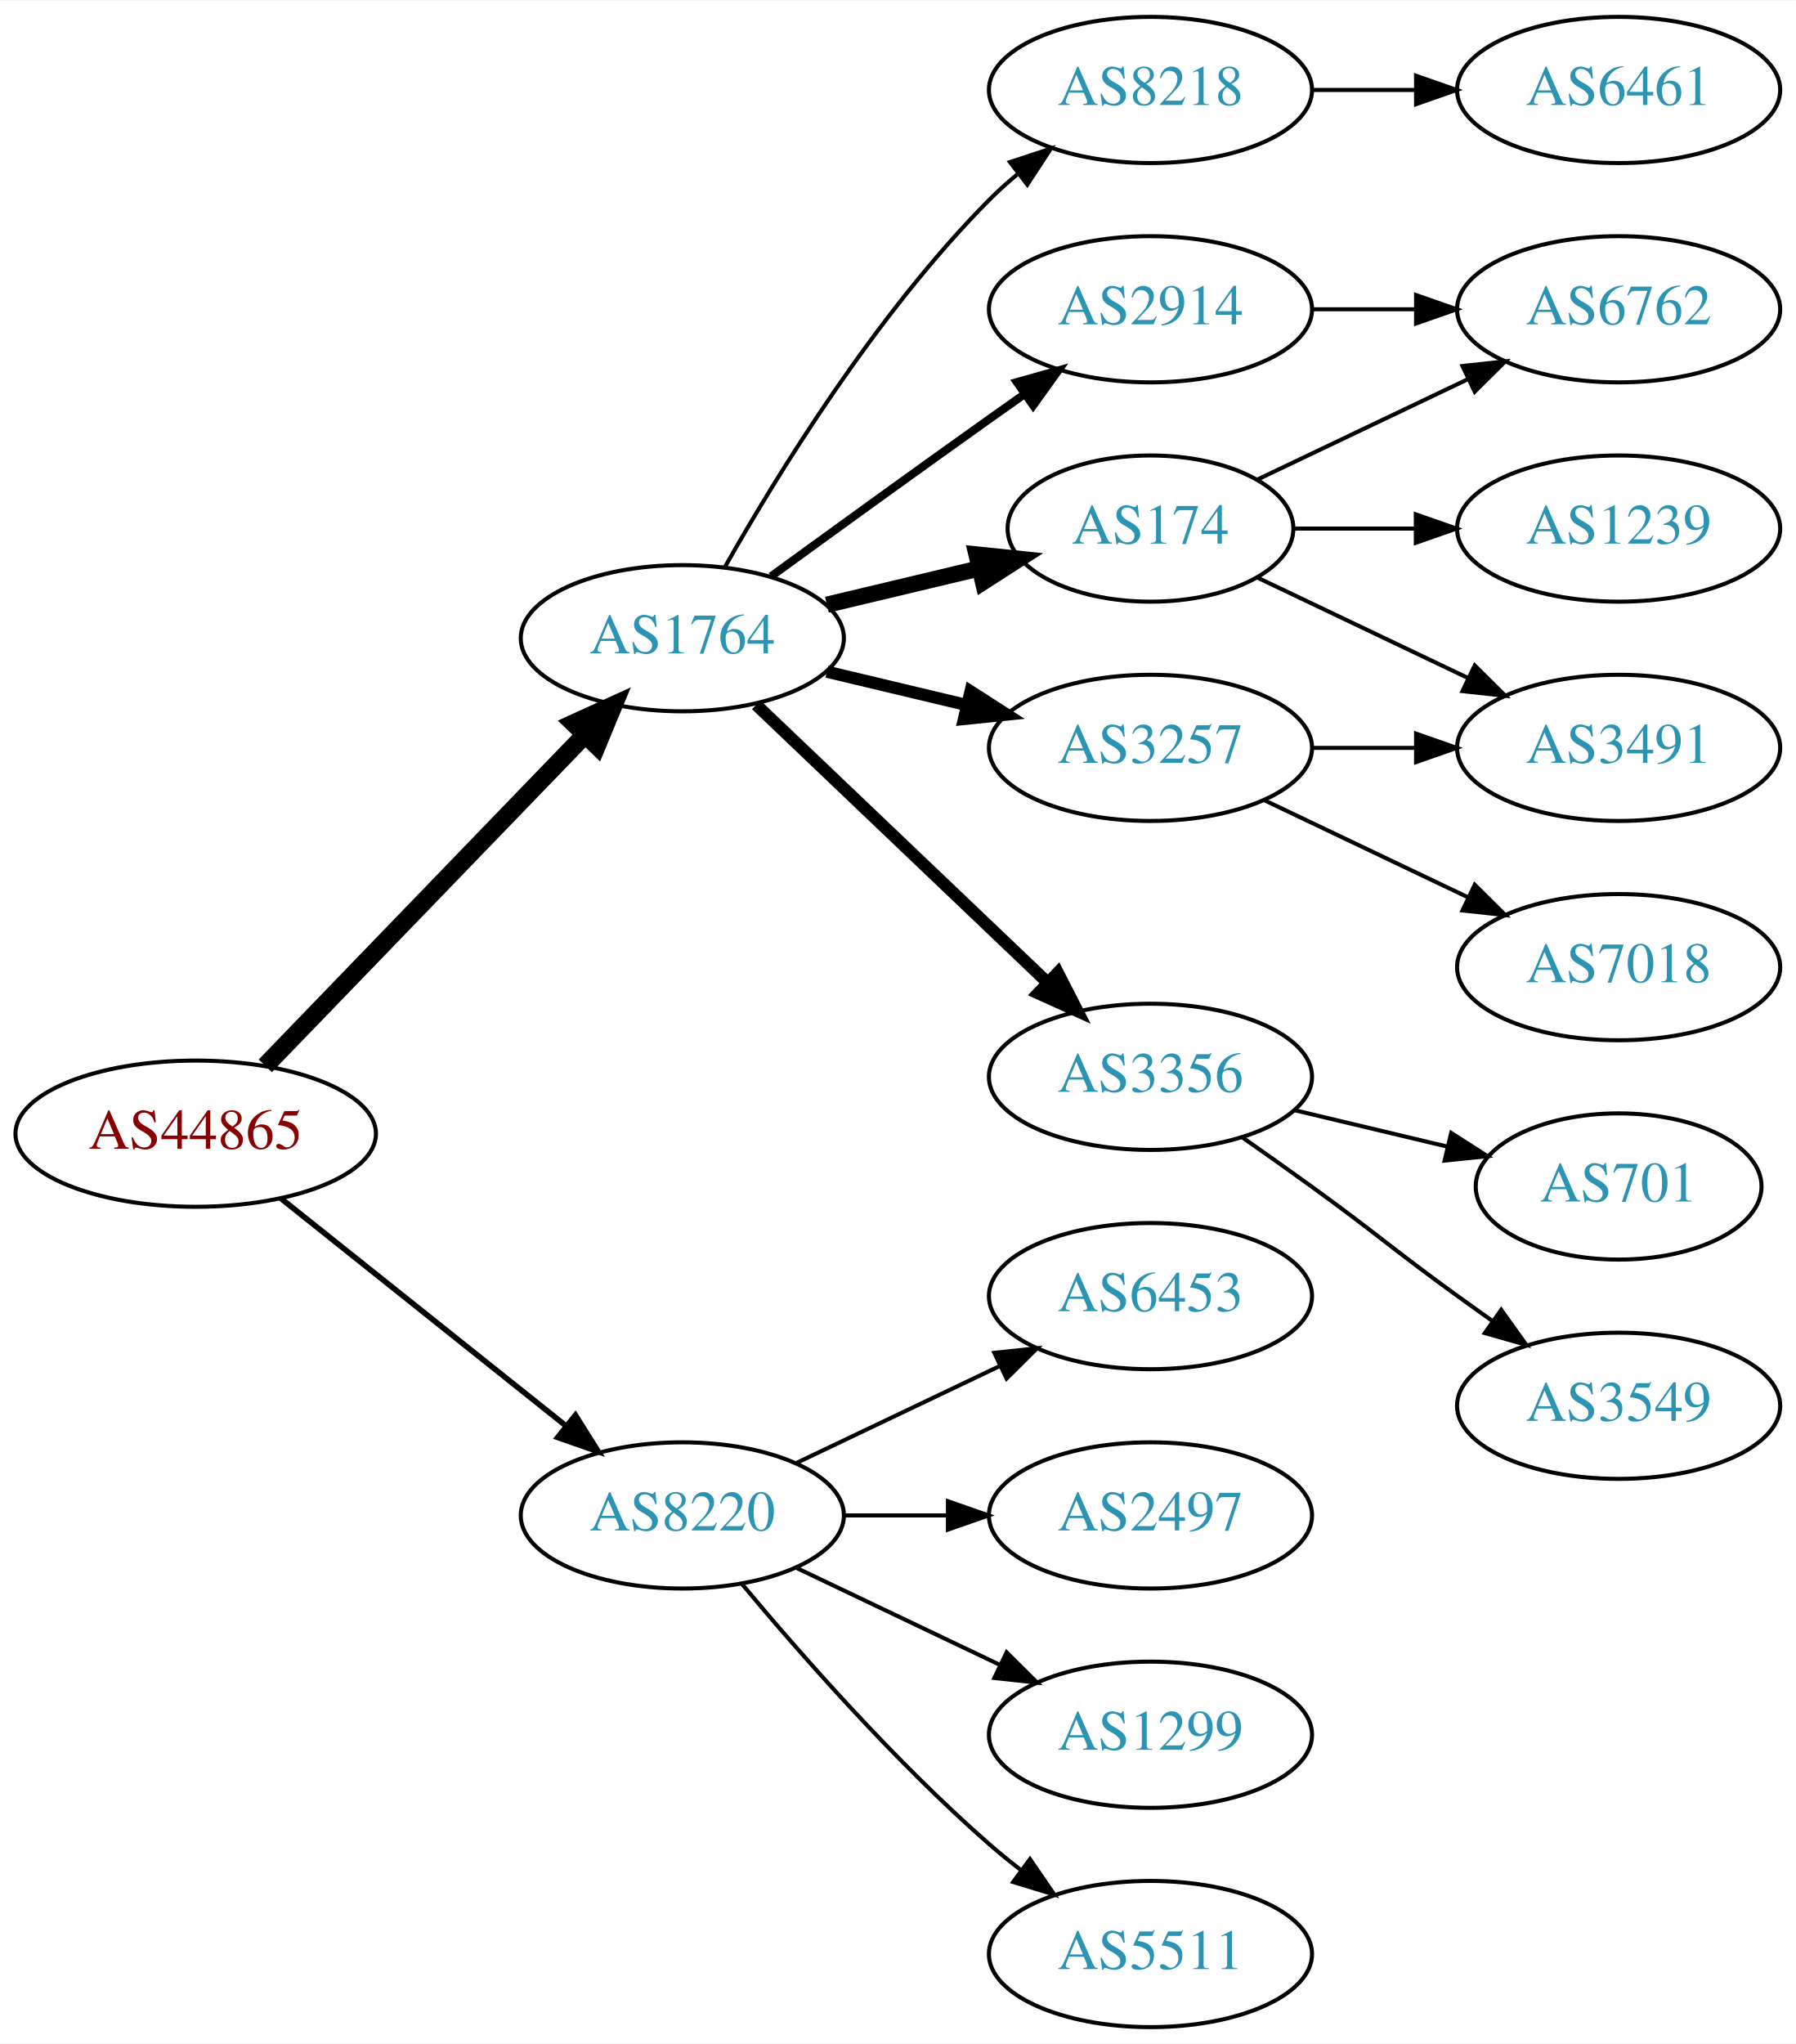
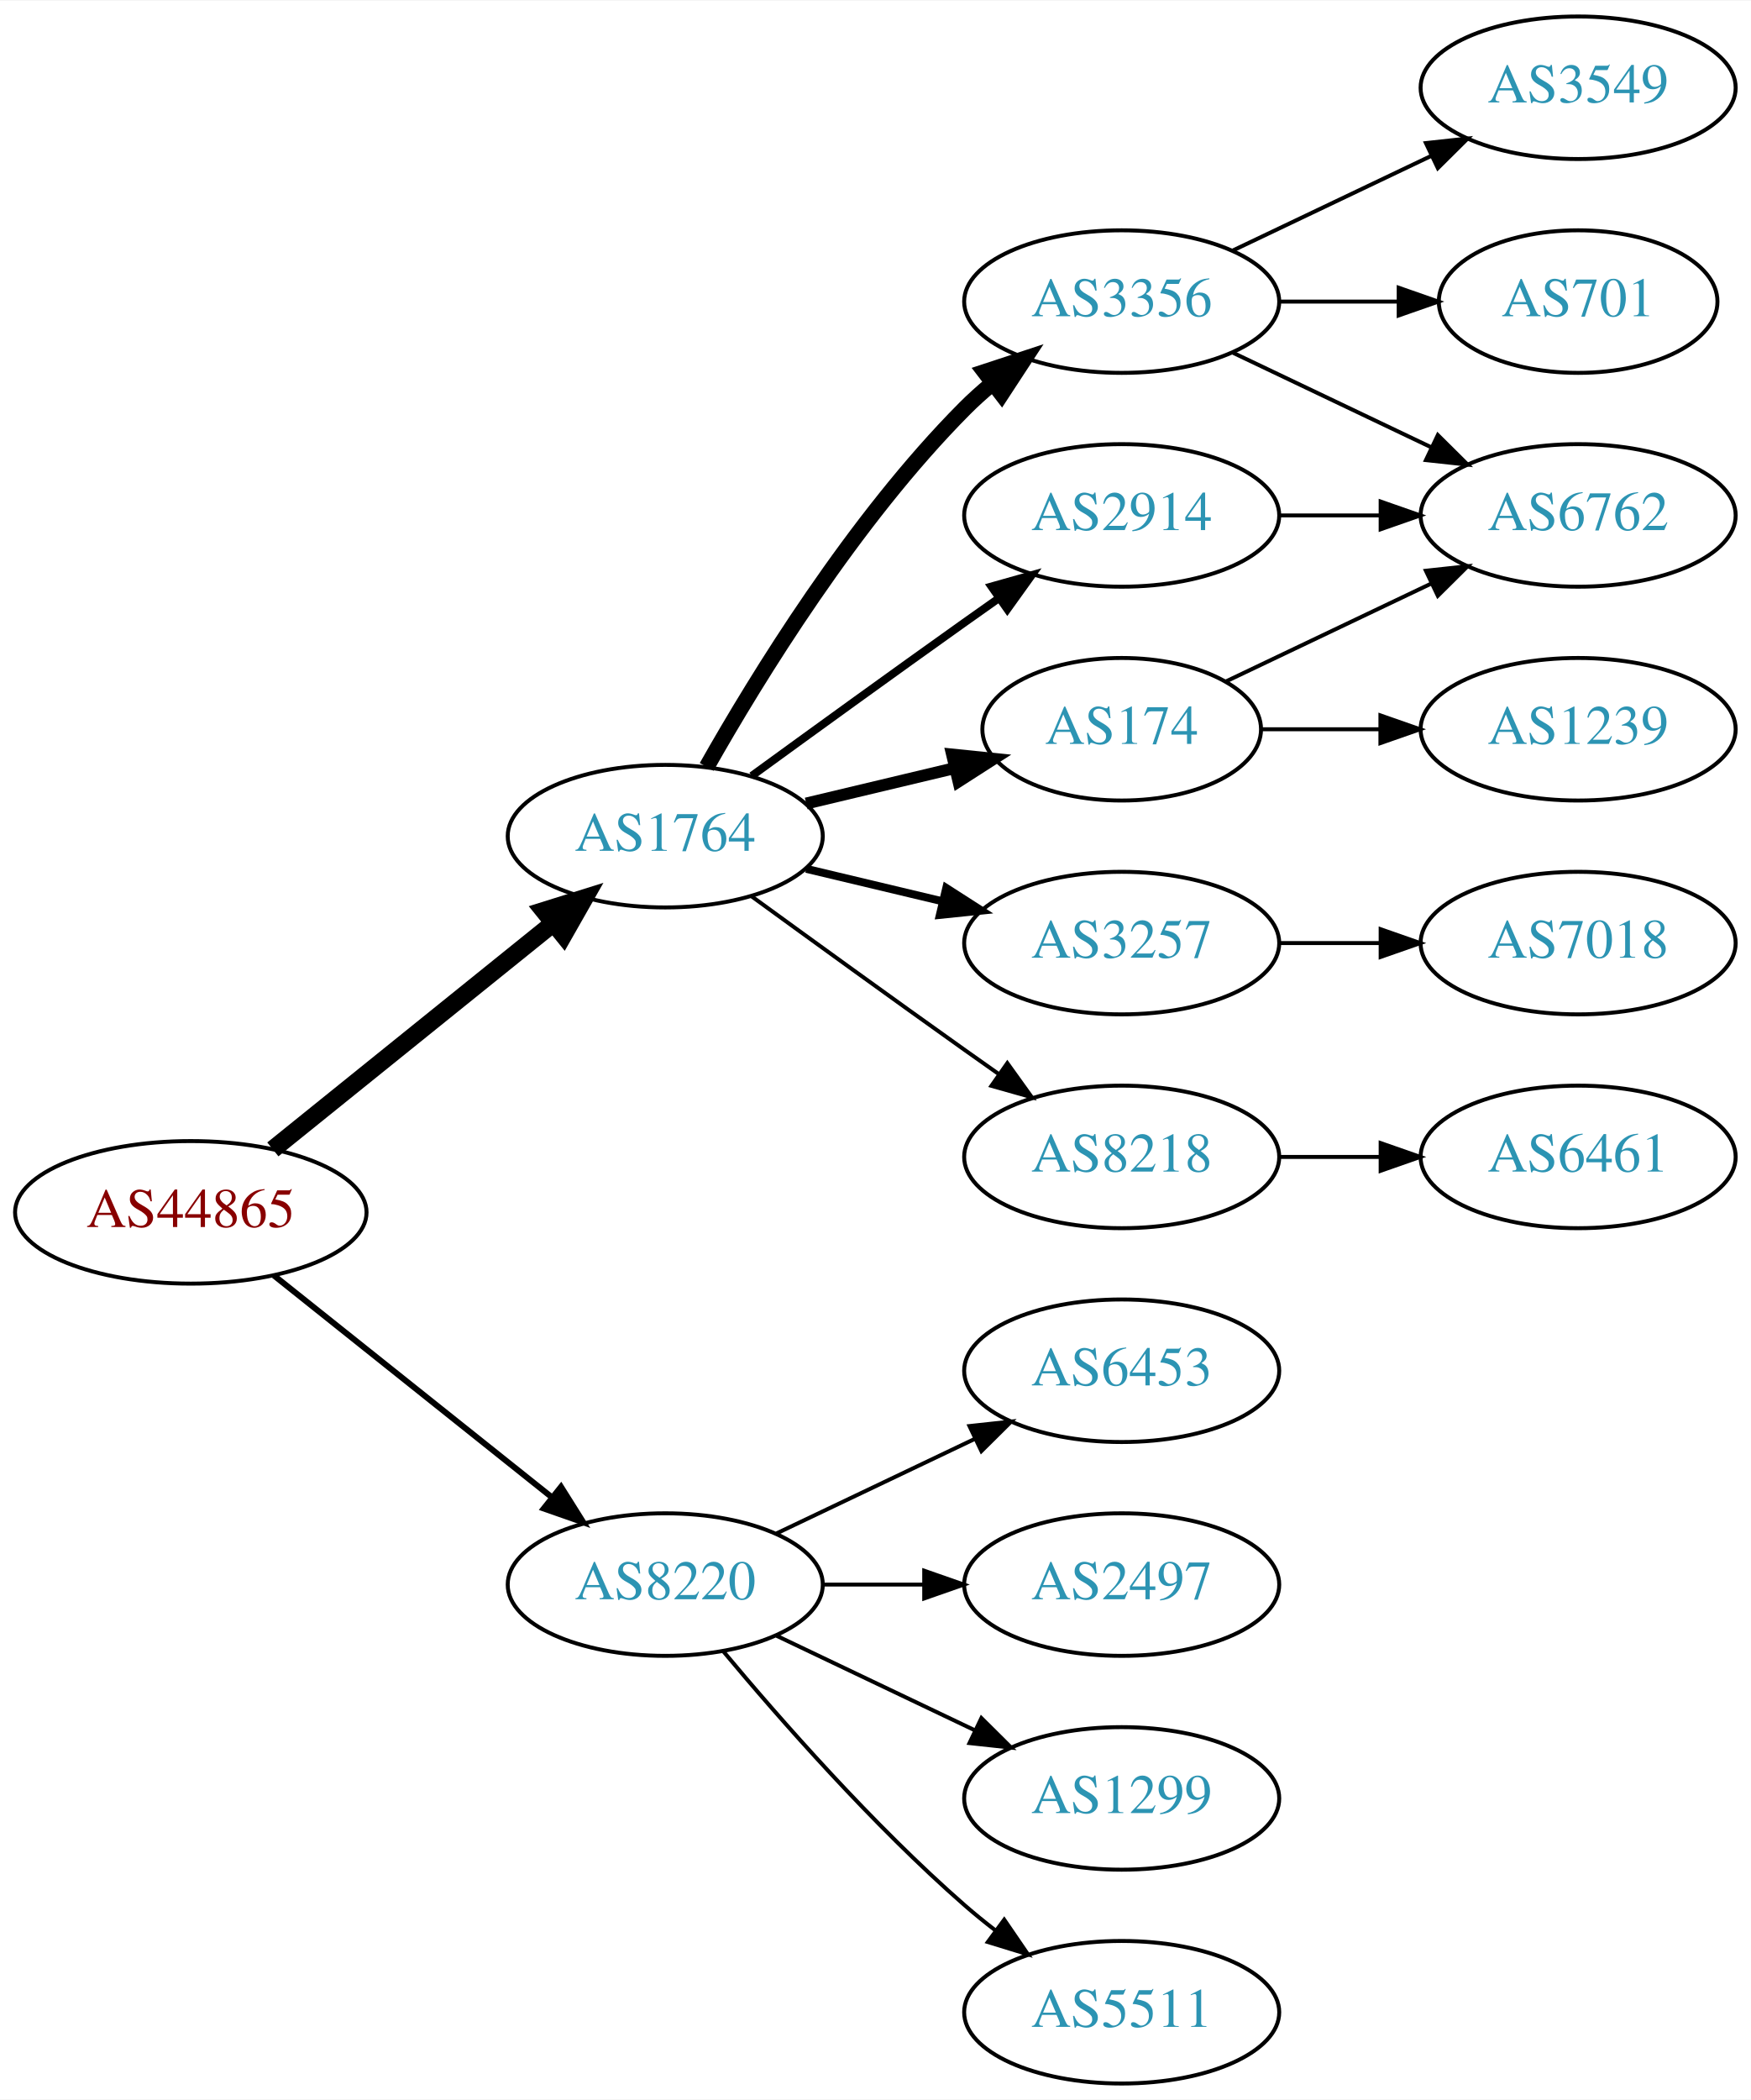
- <svg xmlns="http://www.w3.org/2000/svg" xmlns:xlink="http://www.w3.org/1999/xlink" width="442pt" height="503pt" viewBox="0.00 0.00 442.27 503.00">
-   <g id="graph0" class="graph" transform="scale(1 1) rotate(0) translate(4 499)">
-     <polygon fill="white" stroke="none" points="-4,4 -4,-499 438.271,-499 438.271,4 -4,4" />
+ <svg xmlns="http://www.w3.org/2000/svg" xmlns:xlink="http://www.w3.org/1999/xlink" width="442pt" height="530pt" viewBox="0.00 0.00 442.27 530.00">
+   <g id="graph0" class="graph" transform="scale(1 1) rotate(0) translate(4 526)">
+     <polygon fill="white" stroke="none" points="-4,4 -4,-526 438.271,-526 438.271,4 -4,4" />
    <g id="node1" class="node">
      <g id="a_node1">
        <a xlink:href="/asn/44865" xlink:title="AS44865 ~ derStandard.at GmbH [AT]">
          <ellipse fill="#ffffff" stroke="black" cx="44.196" cy="-220" rx="44.393" ry="18" />
          <text text-anchor="middle" x="44.196" y="-216.3" font-family="Times,serif" font-size="14.00" fill="#880000">AS44865</text>
        </a>
      </g>
    </g>
    <g id="node2" class="node">
      <g id="a_node2">
        <a xlink:href="/asn/1764" xlink:title="AS1764 ~ NEXTLAYER-AS [AT]">
-           <ellipse fill="#ffffff" stroke="black" cx="164.039" cy="-342" rx="39.794" ry="18" />
-           <text text-anchor="middle" x="164.039" y="-338.3" font-family="Times,serif" font-size="14.00" fill="#2c94b3">AS1764</text>
+           <ellipse fill="#ffffff" stroke="black" cx="164.039" cy="-315" rx="39.794" ry="18" />
+           <text text-anchor="middle" x="164.039" y="-311.3" font-family="Times,serif" font-size="14.00" fill="#2c94b3">AS1764</text>
        </a>
      </g>
    </g>
    <g id="edge1" class="edge">
-       <path fill="none" stroke="black" stroke-width="4.5" d="M61.334,-236.708C81.697,-257.789 116.851,-294.183 140.026,-318.175" />
-       <polygon fill="black" stroke="black" stroke-width="4.5" points="137.316,-321.037 147.095,-325.494 142.98,-315.566 137.316,-321.037" />
+       <path fill="none" stroke="black" stroke-width="4.5" d="M64.92,-235.901C84.325,-251.544 114.111,-275.557 135.775,-293.021" />
+       <polygon fill="black" stroke="black" stroke-width="4.5" points="133.386,-296.153 143.642,-299.363 138.328,-290.022 133.386,-296.153" />
    </g>
    <g id="node3" class="node">
      <g id="a_node3">
        <a xlink:href="/asn/8220" xlink:title="AS8220 ~ COLT [GB]">
          <ellipse fill="#ffffff" stroke="black" cx="164.039" cy="-126" rx="39.794" ry="18" />
          <text text-anchor="middle" x="164.039" y="-122.3" font-family="Times,serif" font-size="14.00" fill="#2c94b3">AS8220</text>
        </a>
      </g>
    </g>
    <g id="edge2" class="edge">
-       <path fill="none" stroke="black" stroke-width="1.385" d="M65.186,-204.054C84.518,-188.634 113.969,-165.141 135.512,-147.957" />
-       <polygon fill="black" stroke="black" stroke-width="1.385" points="137.708,-150.682 143.343,-141.71 133.343,-145.21 137.708,-150.682" />
+       <path fill="none" stroke="black" stroke-width="1.5" d="M65.186,-204.054C84.518,-188.634 113.969,-165.141 135.512,-147.957" />
+       <polygon fill="black" stroke="black" stroke-width="1.5" points="137.708,-150.682 143.343,-141.71 133.343,-145.21 137.708,-150.682" />
    </g>
    <g id="node4" class="node">
      <g id="a_node4">
-         <a xlink:href="/asn/8218" xlink:title="AS8218 ~ legacy Neotelecoms [FR]">
-           <ellipse fill="#ffffff" stroke="black" cx="279.332" cy="-477" rx="39.794" ry="18" />
-           <text text-anchor="middle" x="279.332" y="-473.3" font-family="Times,serif" font-size="14.00" fill="#2c94b3">AS8218</text>
+         <a xlink:href="/asn/2914" xlink:title="AS2914 ~ NTT America, Inc. [US]">
+           <ellipse fill="#ffffff" stroke="black" cx="279.332" cy="-396" rx="39.794" ry="18" />
+           <text text-anchor="middle" x="279.332" y="-392.3" font-family="Times,serif" font-size="14.00" fill="#2c94b3">AS2914</text>
        </a>
      </g>
    </g>
    <g id="edge3" class="edge">
-       <path fill="none" stroke="black" d="M174.498,-359.49C187.28,-382.096 211.712,-421.886 239.685,-450 241.796,-452.121 244.092,-454.188 246.477,-456.171" />
-       <polygon fill="black" stroke="black" points="244.73,-459.242 254.793,-462.556 248.993,-453.69 244.73,-459.242" />
+       <path fill="none" stroke="black" stroke-width="2" d="M185.887,-330.222C200.821,-341.091 221.435,-356.025 239.685,-369 242.506,-371.005 245.449,-373.085 248.397,-375.159" />
+       <polygon fill="black" stroke="black" stroke-width="2" points="246.424,-378.05 256.621,-380.926 250.443,-372.319 246.424,-378.05" />
    </g>
    <g id="node5" class="node">
      <g id="a_node5">
-         <a xlink:href="/asn/2914" xlink:title="AS2914 ~ NTT America, Inc. [US]">
-           <ellipse fill="#ffffff" stroke="black" cx="279.332" cy="-423" rx="39.794" ry="18" />
-           <text text-anchor="middle" x="279.332" y="-419.3" font-family="Times,serif" font-size="14.00" fill="#2c94b3">AS2914</text>
+         <a xlink:href="/asn/3356" xlink:title="AS3356 ~ Level 3 Parent, LLC [US]">
+           <ellipse fill="#ffffff" stroke="black" cx="279.332" cy="-450" rx="39.794" ry="18" />
+           <text text-anchor="middle" x="279.332" y="-446.3" font-family="Times,serif" font-size="14.00" fill="#2c94b3">AS3356</text>
        </a>
      </g>
    </g>
    <g id="edge4" class="edge">
-       <path fill="none" stroke="black" stroke-width="2" d="M185.887,-357.222C200.821,-368.091 221.435,-383.025 239.685,-396 242.506,-398.005 245.449,-400.085 248.397,-402.159" />
-       <polygon fill="black" stroke="black" stroke-width="2" points="246.424,-405.05 256.621,-407.926 250.443,-399.319 246.424,-405.05" />
+       <path fill="none" stroke="black" stroke-width="4" d="M174.498,-332.49C187.28,-355.096 211.712,-394.886 239.685,-423 241.796,-425.121 244.092,-427.188 246.477,-429.171" />
+       <polygon fill="black" stroke="black" stroke-width="4" points="244.73,-432.242 254.793,-435.556 248.993,-426.69 244.73,-432.242" />
    </g>
    <g id="node6" class="node">
      <g id="a_node6">
        <a xlink:href="/asn/174" xlink:title="AS174 ~ Cogent Communications [US]">
-           <ellipse fill="#ffffff" stroke="black" cx="279.332" cy="-369" rx="35.194" ry="18" />
-           <text text-anchor="middle" x="279.332" y="-365.3" font-family="Times,serif" font-size="14.00" fill="#2c94b3">AS174</text>
+           <ellipse fill="#ffffff" stroke="black" cx="279.332" cy="-342" rx="35.194" ry="18" />
+           <text text-anchor="middle" x="279.332" y="-338.3" font-family="Times,serif" font-size="14.00" fill="#2c94b3">AS174</text>
        </a>
      </g>
    </g>
    <g id="edge5" class="edge">
-       <path fill="none" stroke="black" stroke-width="4" d="M199.646,-350.248C211.44,-353.058 224.745,-356.229 237.013,-359.153" />
-       <polygon fill="black" stroke="black" stroke-width="4" points="236.479,-362.624 247.018,-361.537 238.101,-355.814 236.479,-362.624" />
+       <path fill="none" stroke="black" stroke-width="3" d="M199.646,-323.248C211.44,-326.058 224.745,-329.229 237.013,-332.153" />
+       <polygon fill="black" stroke="black" stroke-width="3" points="236.479,-335.624 247.018,-334.537 238.101,-328.814 236.479,-335.624" />
    </g>
    <g id="node7" class="node">
      <g id="a_node7">
        <a xlink:href="/asn/3257" xlink:title="AS3257 ~ GTT [DE]">
-           <ellipse fill="#ffffff" stroke="black" cx="279.332" cy="-315" rx="39.794" ry="18" />
-           <text text-anchor="middle" x="279.332" y="-311.3" font-family="Times,serif" font-size="14.00" fill="#2c94b3">AS3257</text>
+           <ellipse fill="#ffffff" stroke="black" cx="279.332" cy="-288" rx="39.794" ry="18" />
+           <text text-anchor="middle" x="279.332" y="-284.3" font-family="Times,serif" font-size="14.00" fill="#2c94b3">AS3257</text>
        </a>
      </g>
    </g>
    <g id="edge6" class="edge">
-       <path fill="none" stroke="black" stroke-width="3" d="M199.646,-333.752C210.517,-331.162 222.671,-328.265 234.114,-325.538" />
-       <polygon fill="black" stroke="black" stroke-width="3" points="235.02,-328.92 243.936,-323.197 233.397,-322.111 235.02,-328.92" />
+       <path fill="none" stroke="black" stroke-width="2" d="M199.646,-306.752C210.517,-304.162 222.671,-301.265 234.114,-298.538" />
+       <polygon fill="black" stroke="black" stroke-width="2" points="235.02,-301.92 243.936,-296.197 233.397,-295.111 235.02,-301.92" />
    </g>
    <g id="node8" class="node">
      <g id="a_node8">
-         <a xlink:href="/asn/3356" xlink:title="AS3356 ~ Level 3 Parent, LLC [US]">
+         <a xlink:href="/asn/8218" xlink:title="AS8218 ~ legacy Neotelecoms [FR]">
          <ellipse fill="#ffffff" stroke="black" cx="279.332" cy="-234" rx="39.794" ry="18" />
-           <text text-anchor="middle" x="279.332" y="-230.3" font-family="Times,serif" font-size="14.00" fill="#2c94b3">AS3356</text>
+           <text text-anchor="middle" x="279.332" y="-230.3" font-family="Times,serif" font-size="14.00" fill="#2c94b3">AS8218</text>
        </a>
      </g>
    </g>
    <g id="edge7" class="edge">
-       <path fill="none" stroke="black" stroke-width="3" d="M182.245,-325.597C201.321,-307.413 232.241,-277.937 253.838,-257.349" />
-       <polygon fill="black" stroke="black" stroke-width="3" points="256.511,-259.637 261.334,-250.203 251.681,-254.57 256.511,-259.637" />
+       <path fill="none" stroke="black" d="M185.887,-299.778C200.821,-288.909 221.435,-273.975 239.685,-261 242.506,-258.995 245.449,-256.915 248.397,-254.841" />
+       <polygon fill="black" stroke="black" points="250.443,-257.681 256.621,-249.074 246.424,-251.95 250.443,-257.681" />
+     </g>
+     <g id="node15" class="node">
+       <g id="a_node15">
+         <a xlink:href="/asn/2497" xlink:title="AS2497 ~ Internet Initiative Japan Inc. [JP]">
+           <ellipse fill="#ffffff" stroke="black" cx="279.332" cy="-126" rx="39.794" ry="18" />
+           <text text-anchor="middle" x="279.332" y="-122.3" font-family="Times,serif" font-size="14.00" fill="#2c94b3">AS2497</text>
+         </a>
+       </g>
+     </g>
+     <g id="edge16" class="edge">
+       <path fill="none" stroke="black" d="M203.711,-126C211.914,-126 220.678,-126 229.21,-126" />
+       <polygon fill="black" stroke="black" points="229.449,-129.5 239.449,-126 229.449,-122.5 229.449,-129.5" />
    </g>
    <g id="node16" class="node">
      <g id="a_node16">
+         <a xlink:href="/asn/1299" xlink:title="AS1299 ~ Telia Carrier [EU]">
+           <ellipse fill="#ffffff" stroke="black" cx="279.332" cy="-72" rx="39.794" ry="18" />
+           <text text-anchor="middle" x="279.332" y="-68.3" font-family="Times,serif" font-size="14.00" fill="#2c94b3">AS1299</text>
+         </a>
+       </g>
+     </g>
+     <g id="edge17" class="edge">
+       <path fill="none" stroke="black" d="M192.175,-113.066C207.169,-105.919 225.99,-96.948 242.213,-89.215" />
+       <polygon fill="black" stroke="black" points="243.895,-92.291 251.417,-84.829 240.884,-85.972 243.895,-92.291" />
+     </g>
+     <g id="node17" class="node">
+       <g id="a_node17">
+         <a xlink:href="/asn/5511" xlink:title="AS5511 ~ Orange S.A. [FR]">
+           <ellipse fill="#ffffff" stroke="black" cx="279.332" cy="-18" rx="39.794" ry="18" />
+           <text text-anchor="middle" x="279.332" y="-14.3" font-family="Times,serif" font-size="14.00" fill="#2c94b3">AS5511</text>
+         </a>
+       </g>
+     </g>
+     <g id="edge18" class="edge">
+       <path fill="none" stroke="black" d="M178.669,-109.183C192.951,-92.071 216.498,-65.255 239.685,-45 242.151,-42.846 244.789,-40.706 247.487,-38.628" />
+       <polygon fill="black" stroke="black" points="249.66,-41.375 255.641,-32.63 245.512,-35.736 249.66,-41.375" />
+     </g>
+     <g id="node18" class="node">
+       <g id="a_node18">
        <a xlink:href="/asn/6453" xlink:title="AS6453 ~ TATA COMMUNICATIONS (AMERICA) INC [US]">
          <ellipse fill="#ffffff" stroke="black" cx="279.332" cy="-180" rx="39.794" ry="18" />
          <text text-anchor="middle" x="279.332" y="-176.3" font-family="Times,serif" font-size="14.00" fill="#2c94b3">AS6453</text>
        </a>
      </g>
    </g>
-     <g id="edge17" class="edge">
+     <g id="edge19" class="edge">
      <path fill="none" stroke="black" d="M192.175,-138.934C207.169,-146.081 225.99,-155.052 242.213,-162.785" />
      <polygon fill="black" stroke="black" points="240.884,-166.028 251.417,-167.171 243.895,-159.709 240.884,-166.028" />
    </g>
-     <g id="node17" class="node">
-       <g id="a_node17">
-         <a xlink:href="/asn/2497" xlink:title="AS2497 ~ Internet Initiative Japan Inc. [JP]">
-           <ellipse fill="#ffffff" stroke="black" cx="279.332" cy="-126" rx="39.794" ry="18" />
-           <text text-anchor="middle" x="279.332" y="-122.3" font-family="Times,serif" font-size="14.00" fill="#2c94b3">AS2497</text>
-         </a>
-       </g>
-     </g>
-     <g id="edge18" class="edge">
-       <path fill="none" stroke="black" d="M203.711,-126C211.914,-126 220.678,-126 229.21,-126" />
-       <polygon fill="black" stroke="black" points="229.449,-129.5 239.449,-126 229.449,-122.5 229.449,-129.5" />
-     </g>
-     <g id="node18" class="node">
-       <g id="a_node18">
-         <a xlink:href="/asn/1299" xlink:title="AS1299 ~ Telia Carrier [EU]">
-           <ellipse fill="#ffffff" stroke="black" cx="279.332" cy="-72" rx="39.794" ry="18" />
-           <text text-anchor="middle" x="279.332" y="-68.3" font-family="Times,serif" font-size="14.00" fill="#2c94b3">AS1299</text>
-         </a>
-       </g>
-     </g>
-     <g id="edge19" class="edge">
-       <path fill="none" stroke="black" d="M192.175,-113.066C207.169,-105.919 225.99,-96.948 242.213,-89.215" />
-       <polygon fill="black" stroke="black" points="243.895,-92.291 251.417,-84.829 240.884,-85.972 243.895,-92.291" />
-     </g>
-     <g id="node19" class="node">
-       <g id="a_node19">
-         <a xlink:href="/asn/5511" xlink:title="AS5511 ~ Orange S.A. [FR]">
-           <ellipse fill="#ffffff" stroke="black" cx="279.332" cy="-18" rx="39.794" ry="18" />
-           <text text-anchor="middle" x="279.332" y="-14.3" font-family="Times,serif" font-size="14.00" fill="#2c94b3">AS5511</text>
-         </a>
-       </g>
-     </g>
-     <g id="edge20" class="edge">
-       <path fill="none" stroke="black" d="M178.669,-109.183C192.951,-92.071 216.498,-65.255 239.685,-45 242.151,-42.846 244.789,-40.706 247.487,-38.628" />
-       <polygon fill="black" stroke="black" points="249.66,-41.375 255.641,-32.63 245.512,-35.736 249.66,-41.375" />
+     <g id="node11" class="node">
+       <g id="a_node11">
+         <a xlink:href="/asn/6762" xlink:title="AS6762 ~ TELECOM ITALIA SPARKLE S.p.A. [IT]">
+           <ellipse fill="#ffffff" stroke="black" cx="394.625" cy="-396" rx="39.794" ry="18" />
+           <text text-anchor="middle" x="394.625" y="-392.3" font-family="Times,serif" font-size="14.00" fill="#2c94b3">AS6762</text>
+         </a>
+       </g>
+     </g>
+     <g id="edge15" class="edge">
+       <path fill="none" stroke="black" d="M319.004,-396C327.207,-396 335.971,-396 344.503,-396" />
+       <polygon fill="black" stroke="black" points="344.742,-399.5 354.742,-396 344.742,-392.5 344.742,-399.5" />
    </g>
    <g id="node9" class="node">
      <g id="a_node9">
-         <a xlink:href="/asn/6461" xlink:title="AS6461 ~ Zayo Bandwidth [US]">
-           <ellipse fill="#ffffff" stroke="black" cx="394.625" cy="-477" rx="39.794" ry="18" />
-           <text text-anchor="middle" x="394.625" y="-473.3" font-family="Times,serif" font-size="14.00" fill="#2c94b3">AS6461</text>
+         <a xlink:href="/asn/3549" xlink:title="AS3549 ~ Level 3 Parent, LLC [US]">
+           <ellipse fill="#ffffff" stroke="black" cx="394.625" cy="-504" rx="39.794" ry="18" />
+           <text text-anchor="middle" x="394.625" y="-500.3" font-family="Times,serif" font-size="14.00" fill="#2c94b3">AS3549</text>
        </a>
      </g>
    </g>
    <g id="edge8" class="edge">
-       <path fill="none" stroke="black" d="M319.004,-477C327.207,-477 335.971,-477 344.503,-477" />
-       <polygon fill="black" stroke="black" points="344.742,-480.5 354.742,-477 344.742,-473.5 344.742,-480.5" />
+       <path fill="none" stroke="black" d="M307.468,-462.934C322.462,-470.081 341.283,-479.052 357.506,-486.785" />
+       <polygon fill="black" stroke="black" points="356.177,-490.028 366.71,-491.171 359.188,-483.709 356.177,-490.028" />
    </g>
    <g id="node10" class="node">
      <g id="a_node10">
-         <a xlink:href="/asn/6762" xlink:title="AS6762 ~ TELECOM ITALIA SPARKLE S.p.A. [IT]">
-           <ellipse fill="#ffffff" stroke="black" cx="394.625" cy="-423" rx="39.794" ry="18" />
-           <text text-anchor="middle" x="394.625" y="-419.3" font-family="Times,serif" font-size="14.00" fill="#2c94b3">AS6762</text>
-         </a>
-       </g>
-     </g>
-     <g id="edge14" class="edge">
-       <path fill="none" stroke="black" d="M319.004,-423C327.207,-423 335.971,-423 344.503,-423" />
-       <polygon fill="black" stroke="black" points="344.742,-426.5 354.742,-423 344.742,-419.5 344.742,-426.5" />
+         <a xlink:href="/asn/701" xlink:title="AS701 ~ UUNET [US]">
+           <ellipse fill="#ffffff" stroke="black" cx="394.625" cy="-450" rx="35.194" ry="18" />
+           <text text-anchor="middle" x="394.625" y="-446.3" font-family="Times,serif" font-size="14.00" fill="#2c94b3">AS701</text>
+         </a>
+       </g>
    </g>
    <g id="edge9" class="edge">
-       <path fill="none" stroke="black" d="M305.757,-381.119C321.059,-388.413 340.783,-397.814 357.665,-405.86" />
-       <polygon fill="black" stroke="black" points="356.172,-409.026 366.705,-410.169 359.184,-402.707 356.172,-409.026" />
-     </g>
-     <g id="node11" class="node">
-       <g id="a_node11">
-         <a xlink:href="/asn/1239" xlink:title="AS1239 ~ Sprint [US]">
-           <ellipse fill="#ffffff" stroke="black" cx="394.625" cy="-369" rx="39.794" ry="18" />
-           <text text-anchor="middle" x="394.625" y="-365.3" font-family="Times,serif" font-size="14.00" fill="#2c94b3">AS1239</text>
-         </a>
-       </g>
+       <path fill="none" stroke="black" d="M319.004,-450C328.709,-450 339.2,-450 349.163,-450" />
+       <polygon fill="black" stroke="black" points="349.299,-453.5 359.299,-450 349.299,-446.5 349.299,-453.5" />
    </g>
    <g id="edge10" class="edge">
-       <path fill="none" stroke="black" d="M314.631,-369C324.008,-369 334.358,-369 344.393,-369" />
-       <polygon fill="black" stroke="black" points="344.681,-372.5 354.681,-369 344.681,-365.5 344.681,-372.5" />
+       <path fill="none" stroke="black" d="M307.468,-437.066C322.462,-429.919 341.283,-420.948 357.506,-413.215" />
+       <polygon fill="black" stroke="black" points="359.188,-416.291 366.71,-408.829 356.177,-409.972 359.188,-416.291" />
+     </g>
+     <g id="edge12" class="edge">
+       <path fill="none" stroke="black" d="M305.757,-354.119C321.059,-361.413 340.783,-370.814 357.665,-378.86" />
+       <polygon fill="black" stroke="black" points="356.172,-382.026 366.705,-383.169 359.184,-375.707 356.172,-382.026" />
    </g>
    <g id="node12" class="node">
      <g id="a_node12">
-         <a xlink:href="/asn/3491" xlink:title="AS3491 ~ PCCW Global, Inc. [US]">
-           <ellipse fill="#ffffff" stroke="black" cx="394.625" cy="-315" rx="39.794" ry="18" />
-           <text text-anchor="middle" x="394.625" y="-311.3" font-family="Times,serif" font-size="14.00" fill="#2c94b3">AS3491</text>
+         <a xlink:href="/asn/1239" xlink:title="AS1239 ~ Sprint [US]">
+           <ellipse fill="#ffffff" stroke="black" cx="394.625" cy="-342" rx="39.794" ry="18" />
+           <text text-anchor="middle" x="394.625" y="-338.3" font-family="Times,serif" font-size="14.00" fill="#2c94b3">AS1239</text>
        </a>
      </g>
    </g>
    <g id="edge11" class="edge">
-       <path fill="none" stroke="black" d="M305.757,-356.881C321.059,-349.587 340.783,-340.186 357.665,-332.14" />
-       <polygon fill="black" stroke="black" points="359.184,-335.293 366.705,-327.831 356.172,-328.974 359.184,-335.293" />
-     </g>
-     <g id="edge12" class="edge">
-       <path fill="none" stroke="black" d="M319.004,-315C327.207,-315 335.971,-315 344.503,-315" />
-       <polygon fill="black" stroke="black" points="344.742,-318.5 354.742,-315 344.742,-311.5 344.742,-318.5" />
+       <path fill="none" stroke="black" d="M314.631,-342C324.008,-342 334.358,-342 344.393,-342" />
+       <polygon fill="black" stroke="black" points="344.681,-345.5 354.681,-342 344.681,-338.5 344.681,-345.5" />
    </g>
    <g id="node13" class="node">
      <g id="a_node13">
        <a xlink:href="/asn/7018" xlink:title="AS7018 ~ AT&amp;T Services, Inc. [US]">
-           <ellipse fill="#ffffff" stroke="black" cx="394.625" cy="-261" rx="39.794" ry="18" />
-           <text text-anchor="middle" x="394.625" y="-257.3" font-family="Times,serif" font-size="14.00" fill="#2c94b3">AS7018</text>
+           <ellipse fill="#ffffff" stroke="black" cx="394.625" cy="-288" rx="39.794" ry="18" />
+           <text text-anchor="middle" x="394.625" y="-284.3" font-family="Times,serif" font-size="14.00" fill="#2c94b3">AS7018</text>
        </a>
      </g>
    </g>
    <g id="edge13" class="edge">
-       <path fill="none" stroke="black" d="M307.468,-302.066C322.462,-294.919 341.283,-285.948 357.506,-278.215" />
-       <polygon fill="black" stroke="black" points="359.188,-281.291 366.71,-273.829 356.177,-274.972 359.188,-281.291" />
+       <path fill="none" stroke="black" d="M319.004,-288C327.207,-288 335.971,-288 344.503,-288" />
+       <polygon fill="black" stroke="black" points="344.742,-291.5 354.742,-288 344.742,-284.5 344.742,-291.5" />
    </g>
    <g id="node14" class="node">
      <g id="a_node14">
-         <a xlink:href="/asn/701" xlink:title="AS701 ~ UUNET [US]">
-           <ellipse fill="#ffffff" stroke="black" cx="394.625" cy="-207" rx="35.194" ry="18" />
-           <text text-anchor="middle" x="394.625" y="-203.3" font-family="Times,serif" font-size="14.00" fill="#2c94b3">AS701</text>
-         </a>
-       </g>
-     </g>
-     <g id="edge15" class="edge">
-       <path fill="none" stroke="black" d="M314.939,-225.752C326.733,-222.942 340.038,-219.771 352.306,-216.847" />
-       <polygon fill="black" stroke="black" points="353.394,-220.186 362.311,-214.463 351.772,-213.376 353.394,-220.186" />
-     </g>
-     <g id="node15" class="node">
-       <g id="a_node15">
-         <a xlink:href="/asn/3549" xlink:title="AS3549 ~ Level 3 Parent, LLC [US]">
-           <ellipse fill="#ffffff" stroke="black" cx="394.625" cy="-153" rx="39.794" ry="18" />
-           <text text-anchor="middle" x="394.625" y="-149.3" font-family="Times,serif" font-size="14.00" fill="#2c94b3">AS3549</text>
-         </a>
-       </g>
-     </g>
-     <g id="edge16" class="edge">
-       <path fill="none" stroke="black" d="M302.089,-218.991C307.623,-215.121 313.542,-210.936 318.978,-207 335.178,-195.271 338.778,-191.729 354.978,-180 357.781,-177.971 360.712,-175.875 363.653,-173.79" />
-       <polygon fill="black" stroke="black" points="365.704,-176.627 371.868,-168.009 361.675,-170.903 365.704,-176.627" />
+         <a xlink:href="/asn/6461" xlink:title="AS6461 ~ Zayo Bandwidth [US]">
+           <ellipse fill="#ffffff" stroke="black" cx="394.625" cy="-234" rx="39.794" ry="18" />
+           <text text-anchor="middle" x="394.625" y="-230.3" font-family="Times,serif" font-size="14.00" fill="#2c94b3">AS6461</text>
+         </a>
+       </g>
+     </g>
+     <g id="edge14" class="edge">
+       <path fill="none" stroke="black" d="M319.004,-234C327.207,-234 335.971,-234 344.503,-234" />
+       <polygon fill="black" stroke="black" points="344.742,-237.5 354.742,-234 344.742,-230.5 344.742,-237.5" />
    </g>
  </g>
</svg>
